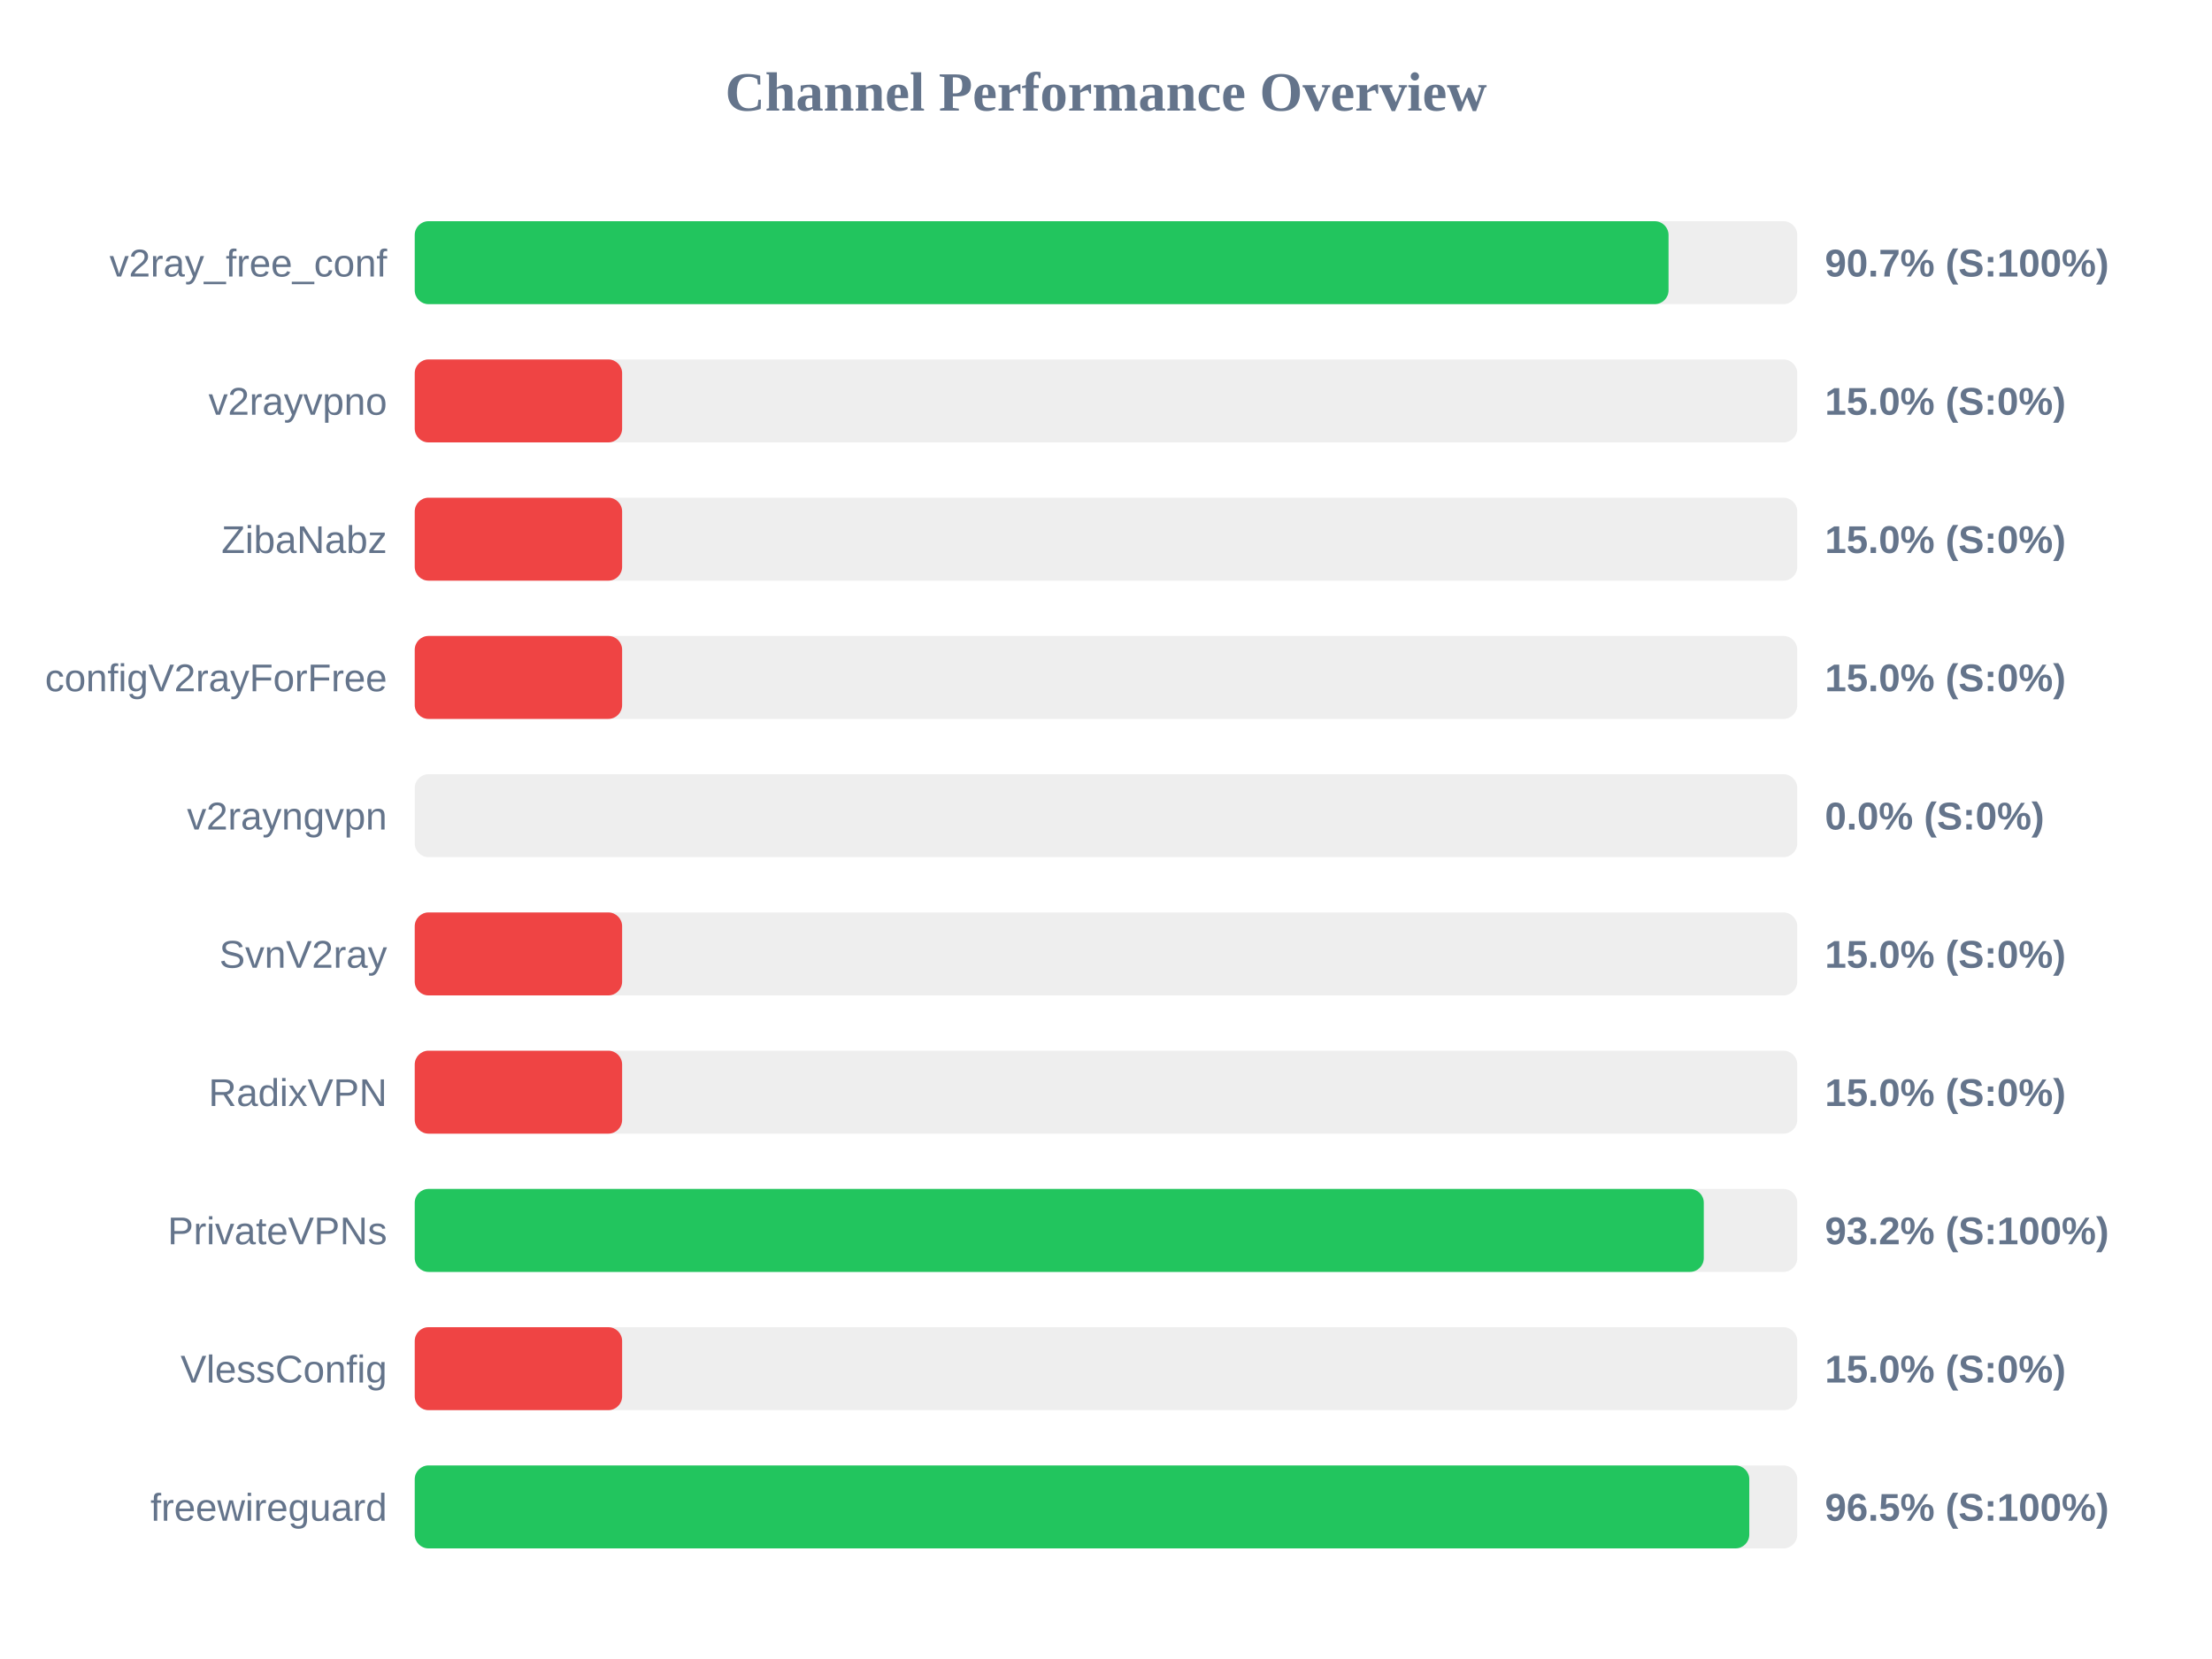
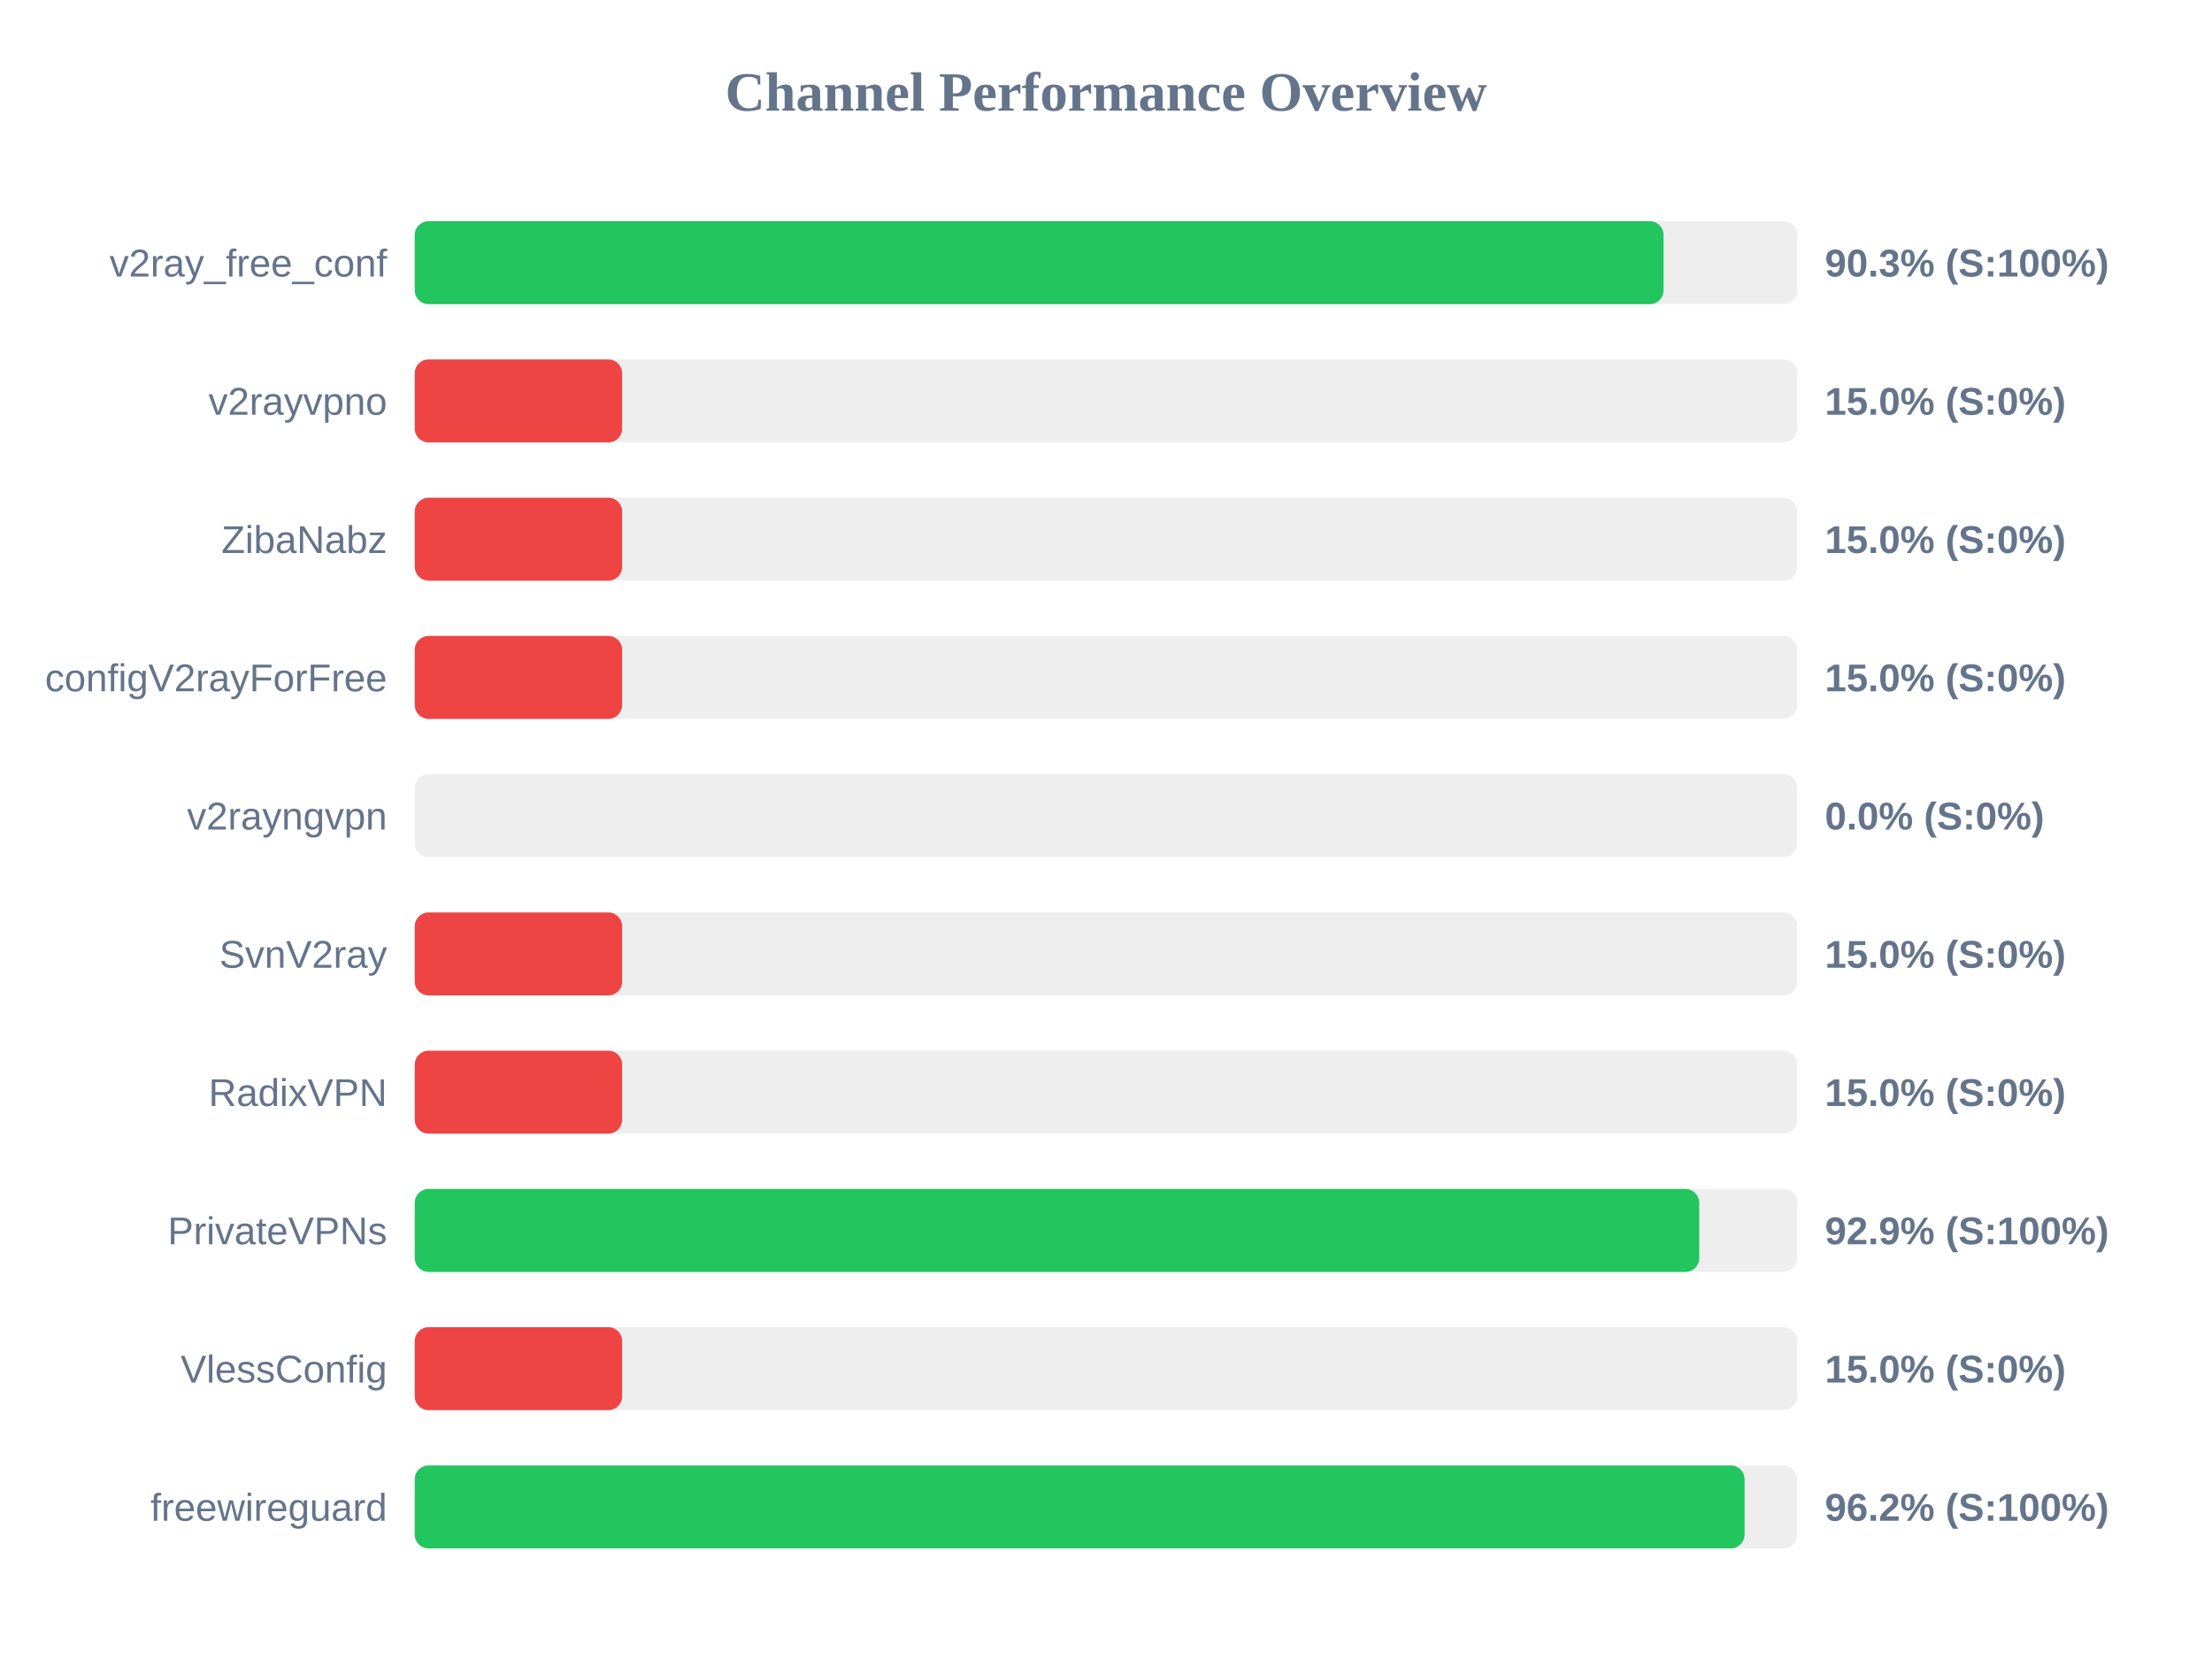
<svg xmlns="http://www.w3.org/2000/svg" width="800" height="600" version="1.1">
  <style>
        .row { font: 14px Arial; fill: #64748b; }
        .score { font: bold 14px Arial; fill: #64748b; }
    </style>
  <text x="400" y="40" text-anchor="middle" font-size="20px" font-weight="bold" fill="#64748b">Channel Performance Overview</text>
  <rect x="150" y="80" width="500" height="30" fill="#eee" rx="5" />
-   <rect x="150" y="80" width="453.45" height="30" fill="#22c55e" rx="5" />
+   <rect x="150" y="80" width="451.65" height="30" fill="#22c55e" rx="5" />
  <text x="140" y="100" text-anchor="end" class="row">v2ray_free_conf</text>
-   <text x="660" y="100" text-anchor="start" class="score">90.7% (S:100%)</text>
+   <text x="660" y="100" text-anchor="start" class="score">90.3% (S:100%)</text>
  <rect x="150" y="130" width="500" height="30" fill="#eee" rx="5" />
  <rect x="150" y="130" width="75.0" height="30" fill="#ef4444" rx="5" />
  <text x="140" y="150" text-anchor="end" class="row">v2rayvpno</text>
  <text x="660" y="150" text-anchor="start" class="score">15.0% (S:0%)</text>
  <rect x="150" y="180" width="500" height="30" fill="#eee" rx="5" />
  <rect x="150" y="180" width="75.0" height="30" fill="#ef4444" rx="5" />
  <text x="140" y="200" text-anchor="end" class="row">ZibaNabz</text>
  <text x="660" y="200" text-anchor="start" class="score">15.0% (S:0%)</text>
  <rect x="150" y="230" width="500" height="30" fill="#eee" rx="5" />
  <rect x="150" y="230" width="75.0" height="30" fill="#ef4444" rx="5" />
  <text x="140" y="250" text-anchor="end" class="row">configV2rayForFree</text>
  <text x="660" y="250" text-anchor="start" class="score">15.0% (S:0%)</text>
  <rect x="150" y="280" width="500" height="30" fill="#eee" rx="5" />
  <rect x="150" y="280" width="0.0" height="30" fill="#ef4444" rx="5" />
  <text x="140" y="300" text-anchor="end" class="row">v2rayngvpn</text>
  <text x="660" y="300" text-anchor="start" class="score">0.0% (S:0%)</text>
  <rect x="150" y="330" width="500" height="30" fill="#eee" rx="5" />
  <rect x="150" y="330" width="75.0" height="30" fill="#ef4444" rx="5" />
  <text x="140" y="350" text-anchor="end" class="row">SvnV2ray</text>
  <text x="660" y="350" text-anchor="start" class="score">15.0% (S:0%)</text>
  <rect x="150" y="380" width="500" height="30" fill="#eee" rx="5" />
  <rect x="150" y="380" width="75.0" height="30" fill="#ef4444" rx="5" />
  <text x="140" y="400" text-anchor="end" class="row">RadixVPN</text>
  <text x="660" y="400" text-anchor="start" class="score">15.0% (S:0%)</text>
  <rect x="150" y="430" width="500" height="30" fill="#eee" rx="5" />
-   <rect x="150" y="430" width="466.2" height="30" fill="#22c55e" rx="5" />
+   <rect x="150" y="430" width="464.55" height="30" fill="#22c55e" rx="5" />
  <text x="140" y="450" text-anchor="end" class="row">PrivateVPNs</text>
-   <text x="660" y="450" text-anchor="start" class="score">93.2% (S:100%)</text>
+   <text x="660" y="450" text-anchor="start" class="score">92.9% (S:100%)</text>
  <rect x="150" y="480" width="500" height="30" fill="#eee" rx="5" />
  <rect x="150" y="480" width="75.0" height="30" fill="#ef4444" rx="5" />
  <text x="140" y="500" text-anchor="end" class="row">VlessConfig</text>
  <text x="660" y="500" text-anchor="start" class="score">15.0% (S:0%)</text>
  <rect x="150" y="530" width="500" height="30" fill="#eee" rx="5" />
-   <rect x="150" y="530" width="482.65" height="30" fill="#22c55e" rx="5" />
+   <rect x="150" y="530" width="480.95" height="30" fill="#22c55e" rx="5" />
  <text x="140" y="550" text-anchor="end" class="row">freewireguard</text>
-   <text x="660" y="550" text-anchor="start" class="score">96.5% (S:100%)</text>
+   <text x="660" y="550" text-anchor="start" class="score">96.2% (S:100%)</text>
</svg>
